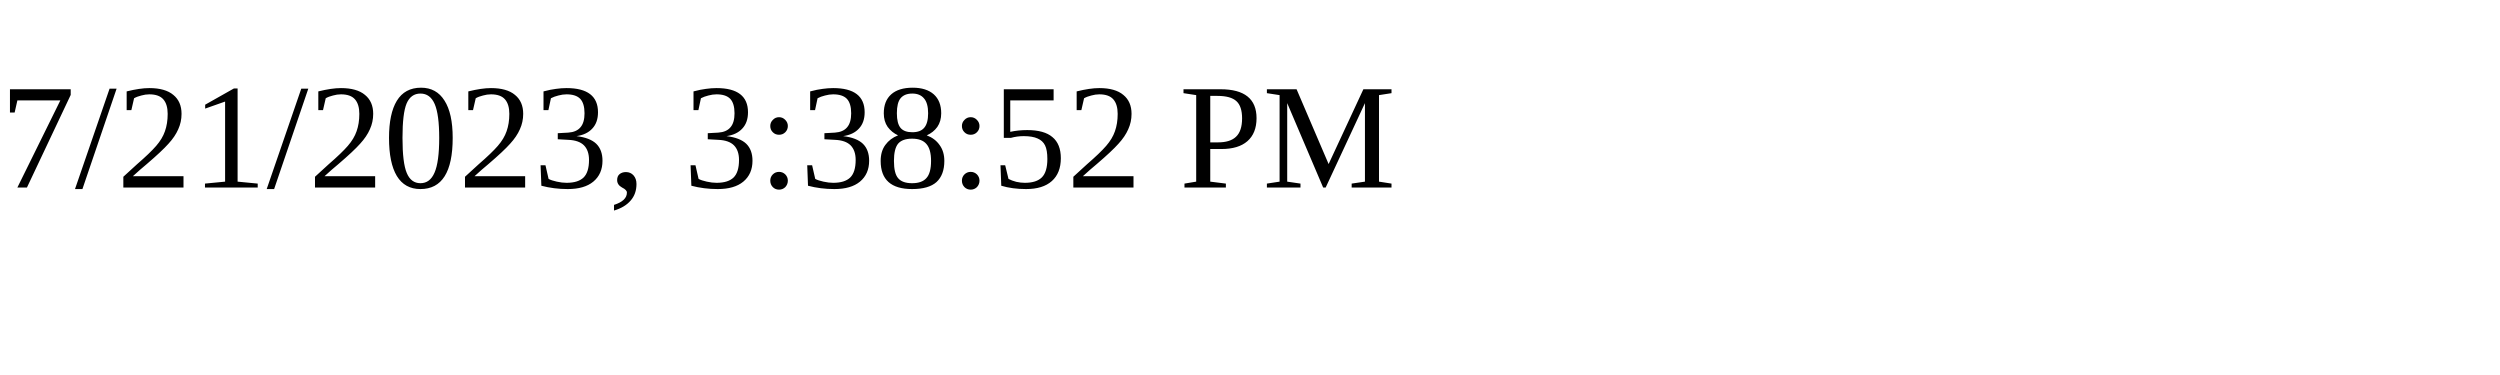
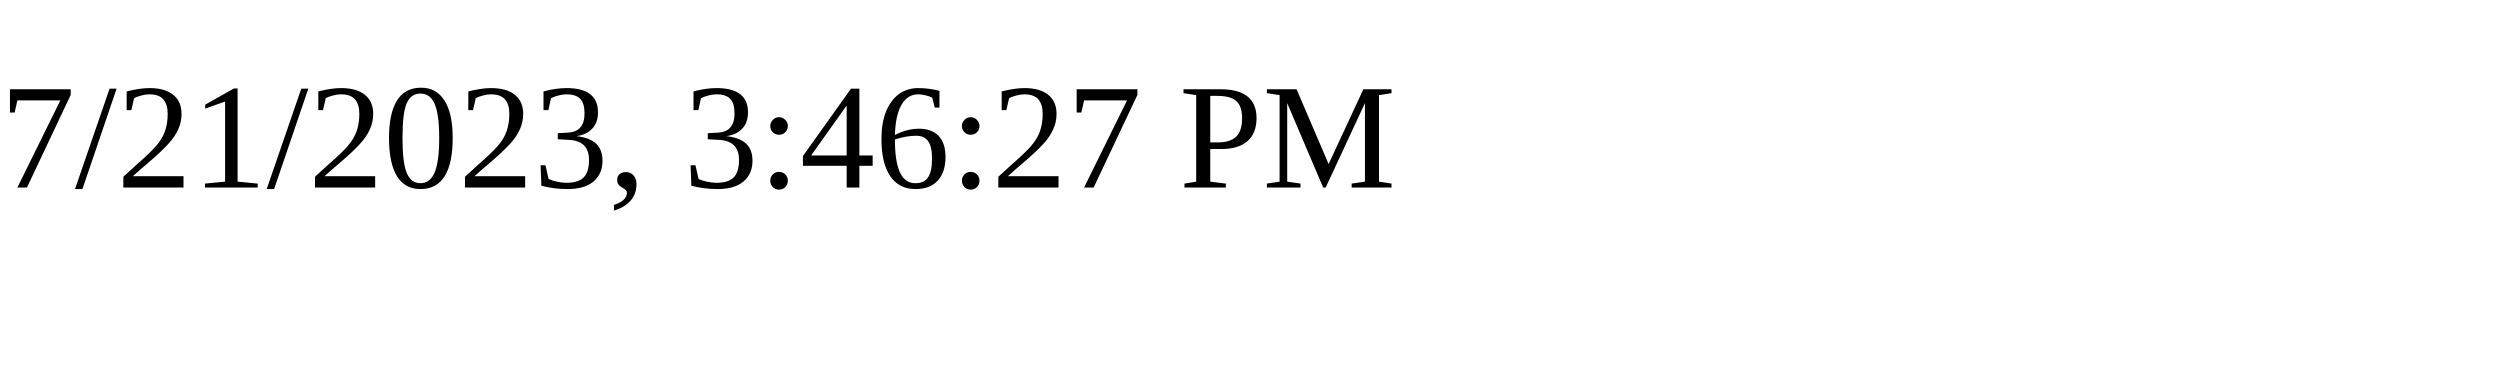
<svg xmlns="http://www.w3.org/2000/svg" height="30" width="200">
-   <text x="0" y="15">7/21/2023, 3:38:52 PM</text>
+   <text x="0" y="15">7/21/2023, 3:46:27 PM</text>
</svg>
